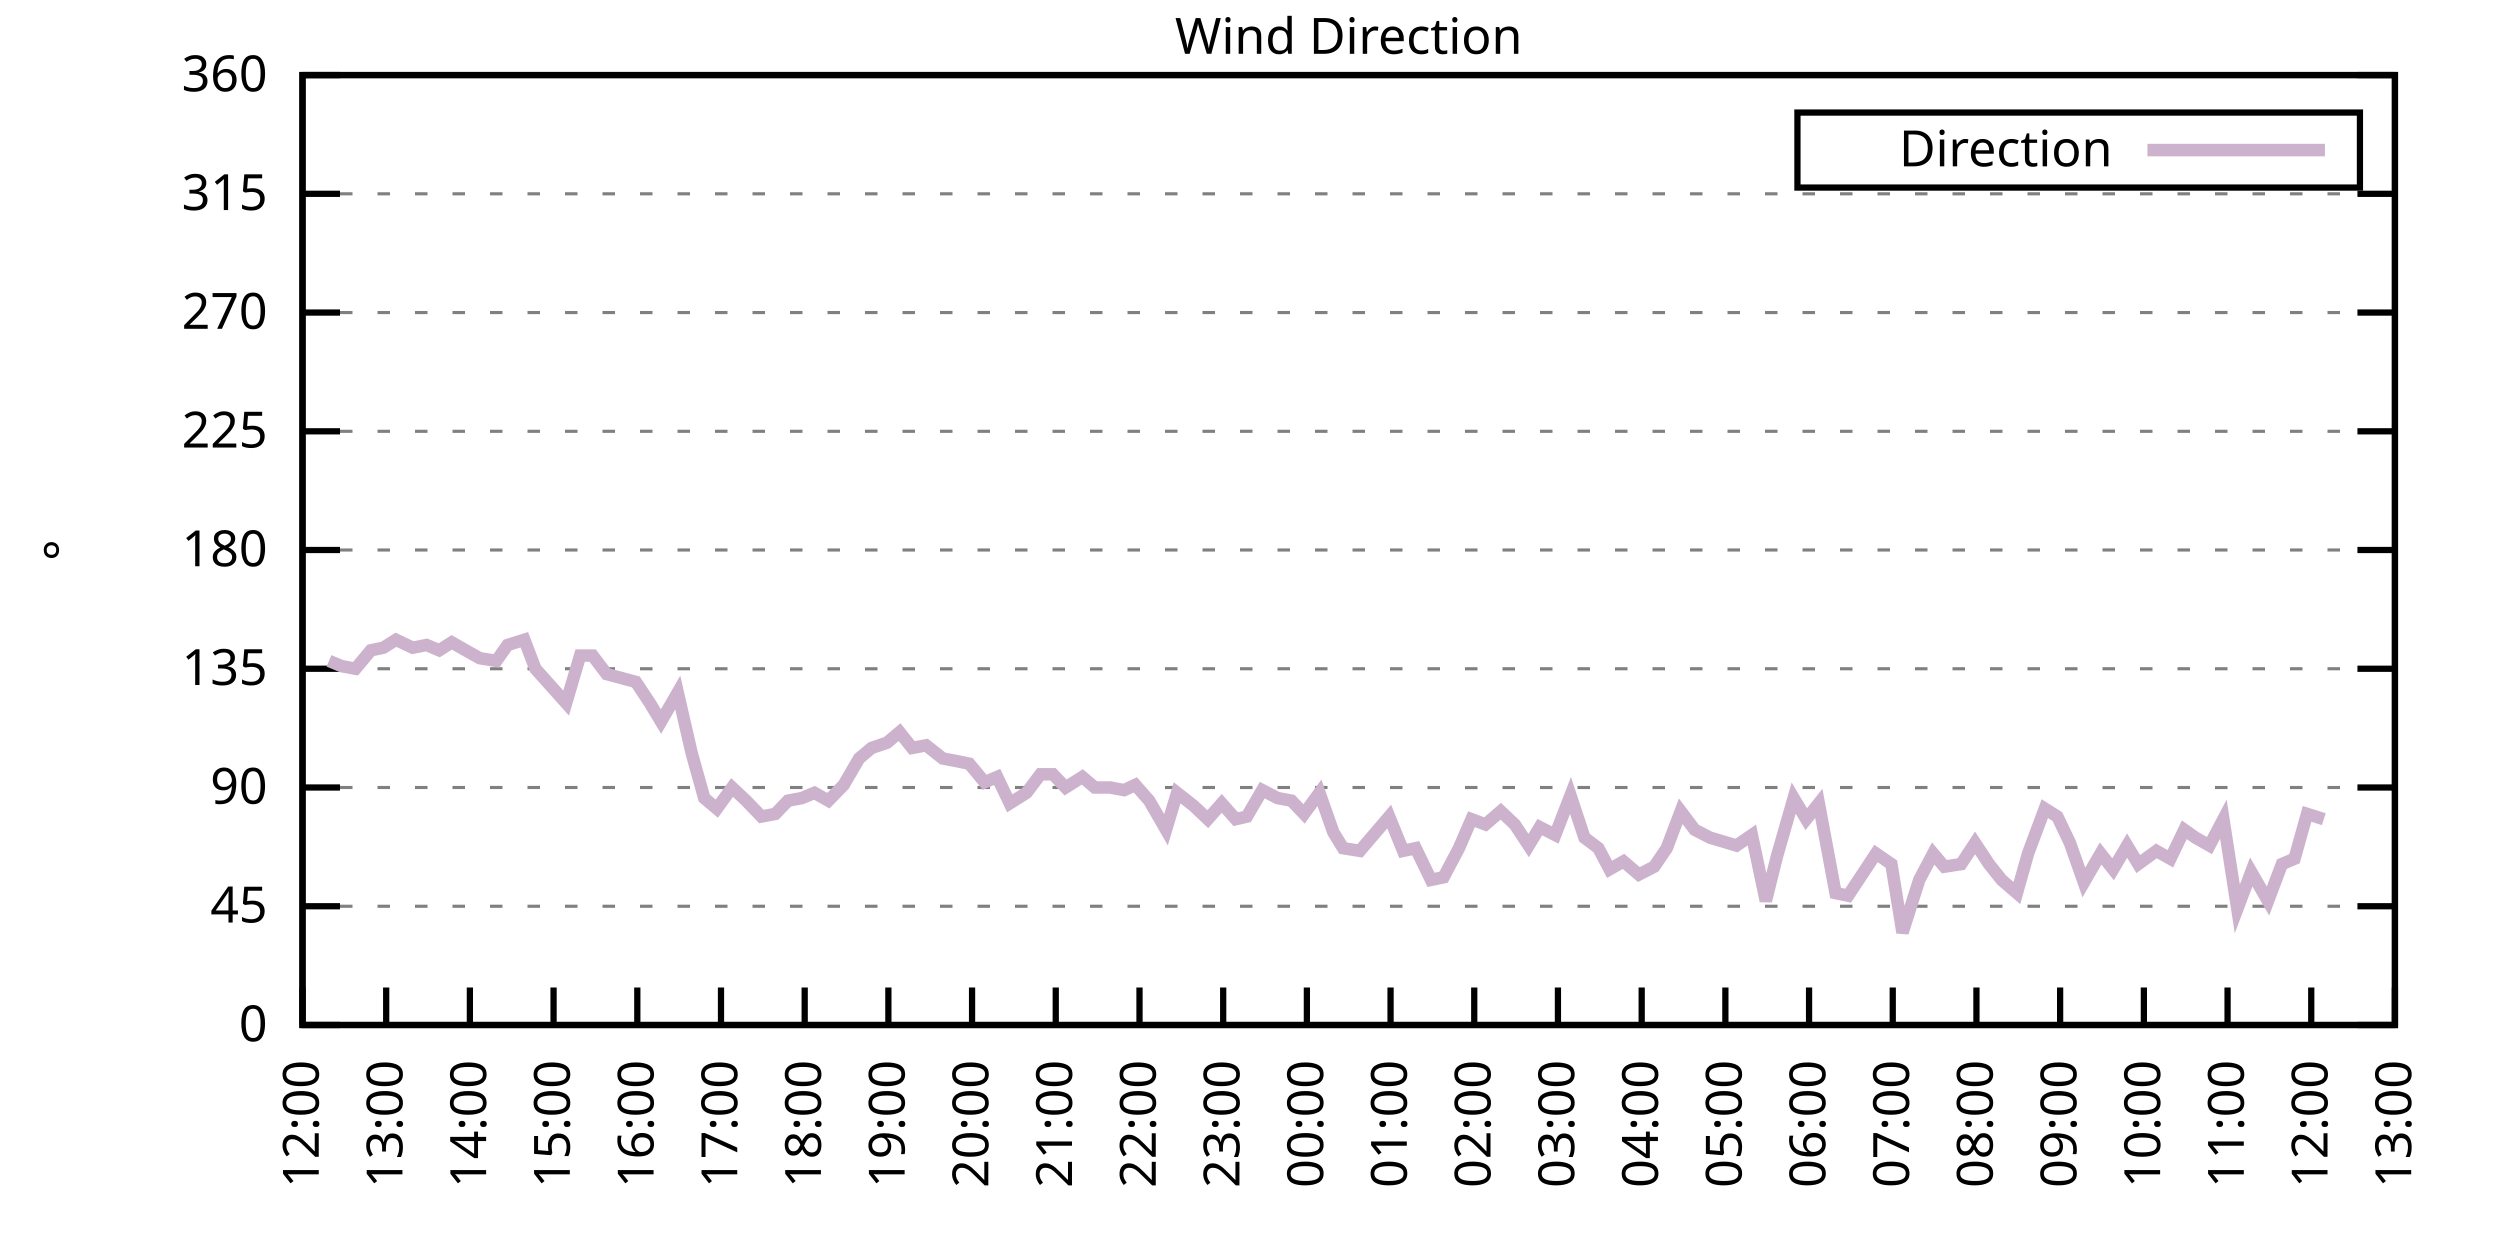
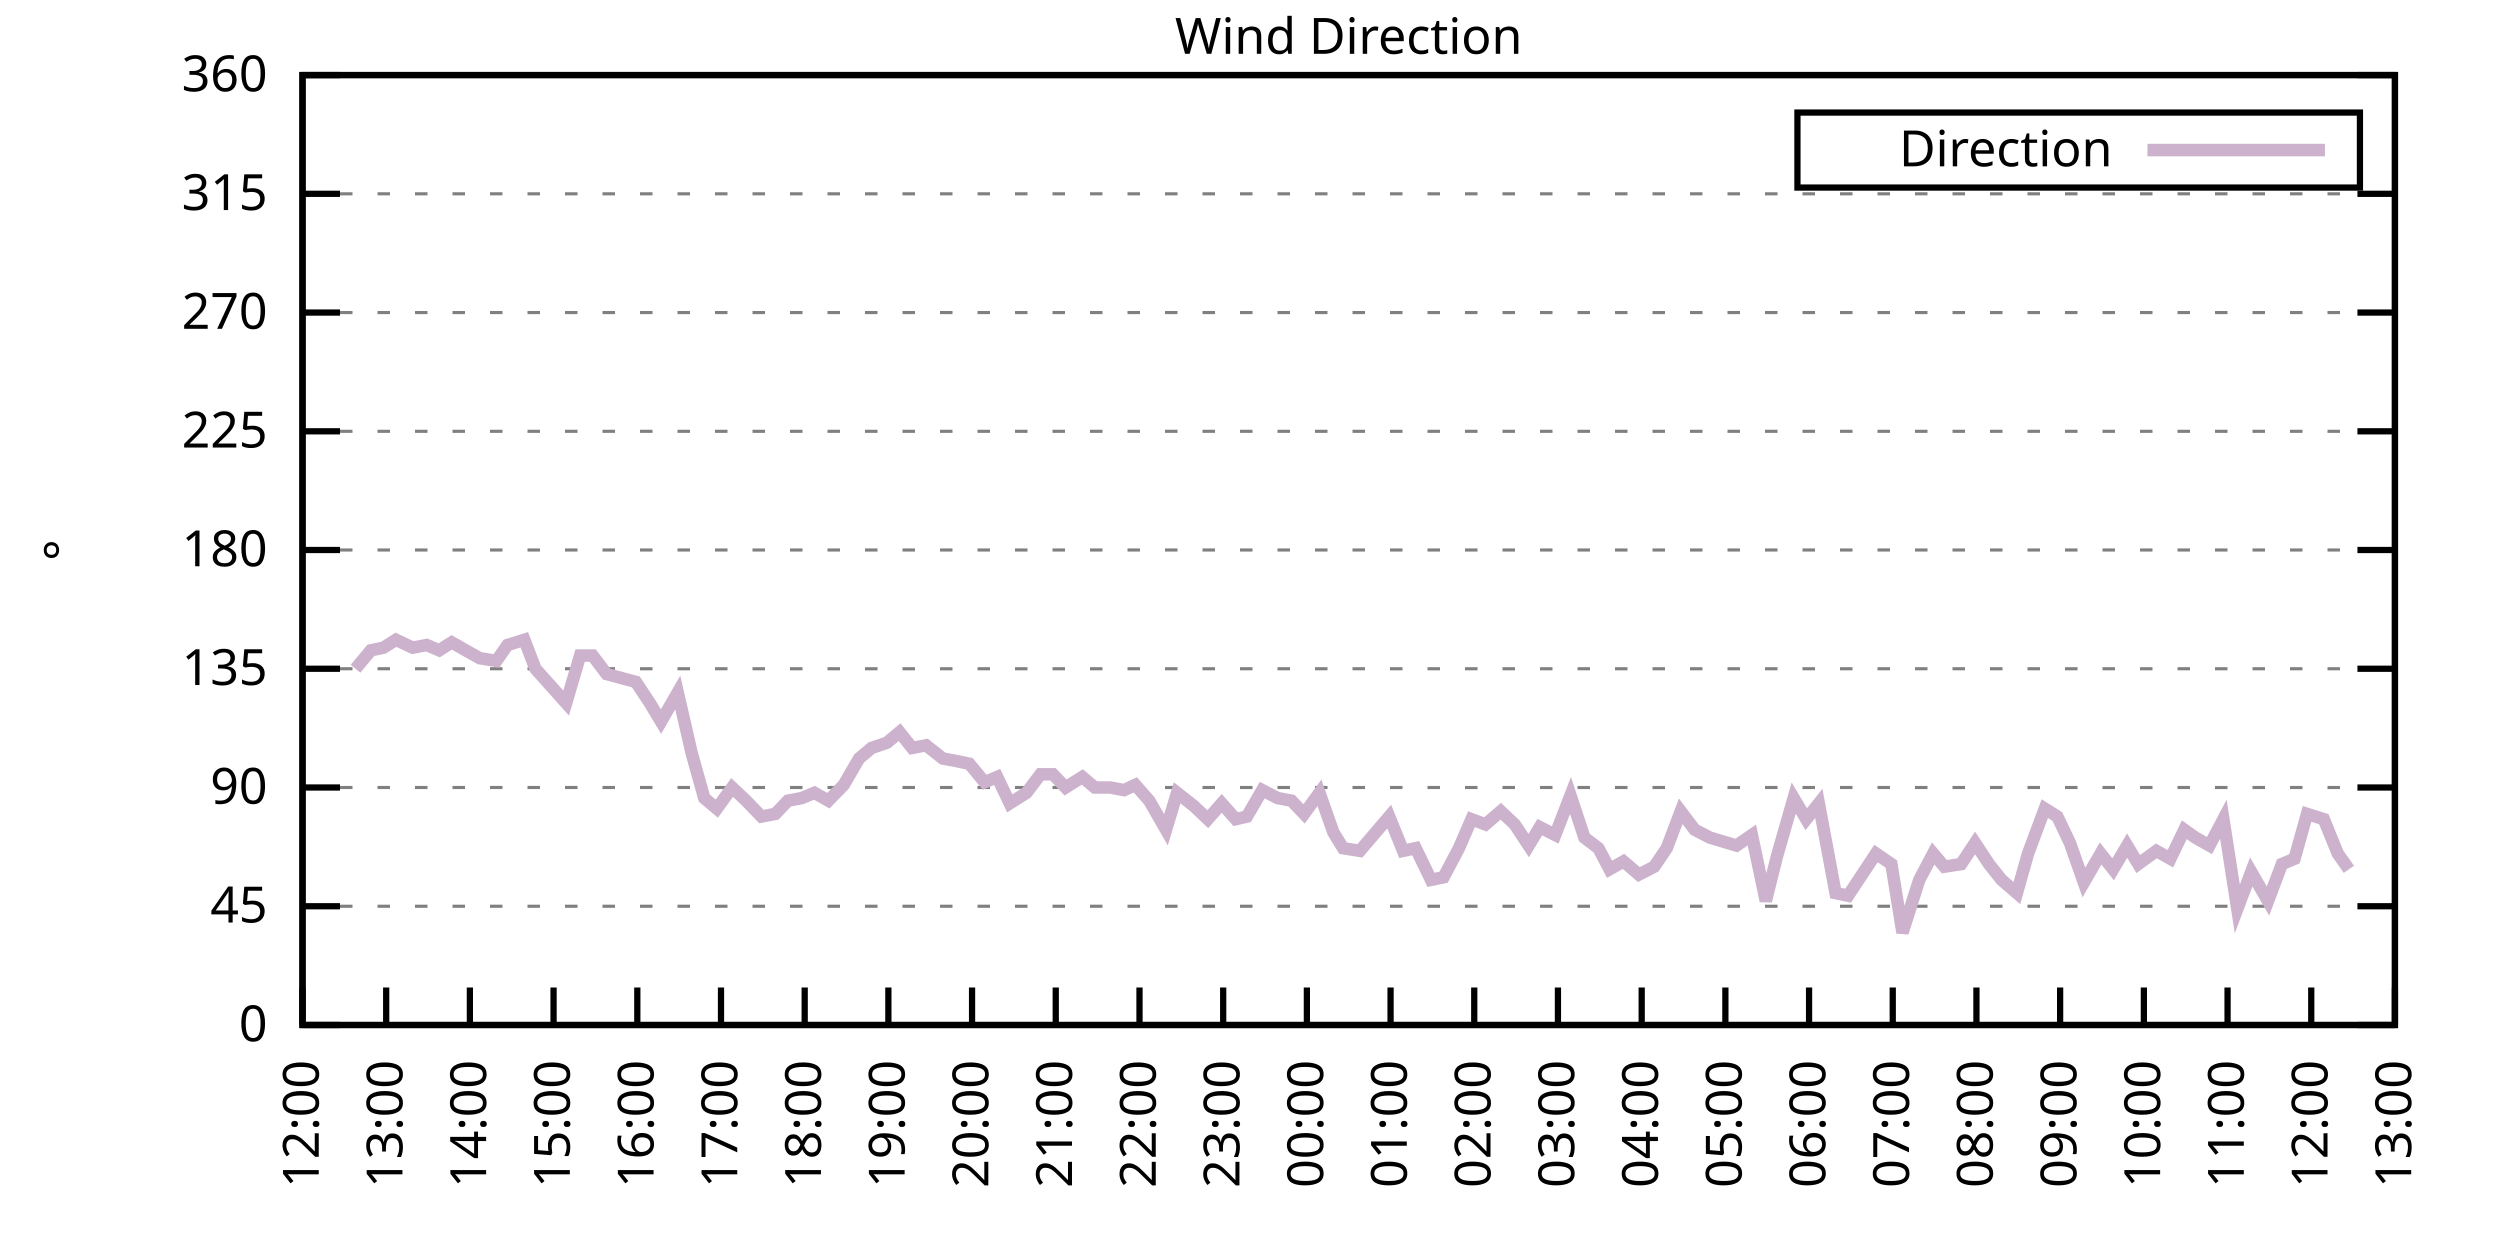
<svg xmlns="http://www.w3.org/2000/svg" xmlns:xlink="http://www.w3.org/1999/xlink" width="400" height="200" viewBox="0 0 400 200">
  <g id="gnuplot_canvas">
    <rect x="0" y="0" width="400" height="200" fill="none" />
    <defs>
      <circle id="gpDot" r="0.5" stroke-width="0.5" stroke="currentColor" />
      <path id="gpPt0" stroke-width="0.333" stroke="currentColor" d="M-1,0 h2 M0,-1 v2" />
      <path id="gpPt1" stroke-width="0.333" stroke="currentColor" d="M-1,-1 L1,1 M1,-1 L-1,1" />
      <path id="gpPt2" stroke-width="0.333" stroke="currentColor" d="M-1,0 L1,0 M0,-1 L0,1 M-1,-1 L1,1 M-1,1 L1,-1" />
      <rect id="gpPt3" stroke-width="0.333" stroke="currentColor" x="-1" y="-1" width="2" height="2" />
      <rect id="gpPt4" stroke-width="0.333" stroke="currentColor" fill="currentColor" x="-1" y="-1" width="2" height="2" />
      <circle id="gpPt5" stroke-width="0.333" stroke="currentColor" cx="0" cy="0" r="1" />
      <use xlink:href="#gpPt5" id="gpPt6" fill="currentColor" stroke="none" />
      <path id="gpPt7" stroke-width="0.333" stroke="currentColor" d="M0,-1.33 L-1.33,0.67 L1.33,0.67 z" />
      <use xlink:href="#gpPt7" id="gpPt8" fill="currentColor" stroke="none" />
      <use xlink:href="#gpPt7" id="gpPt9" stroke="currentColor" transform="rotate(180)" />
      <use xlink:href="#gpPt9" id="gpPt10" fill="currentColor" stroke="none" />
      <use xlink:href="#gpPt3" id="gpPt11" stroke="currentColor" transform="rotate(45)" />
      <use xlink:href="#gpPt11" id="gpPt12" fill="currentColor" stroke="none" />
      <path id="gpPt13" stroke-width="0.333" stroke="currentColor" d="M0,1.330 L1.265,0.411 L0.782,-1.067 L-0.782,-1.076 L-1.265,0.411 z" />
      <use xlink:href="#gpPt13" id="gpPt14" fill="currentColor" stroke="none" />
      <filter id="textbox" filterUnits="objectBoundingBox" x="0" y="0" height="1" width="1">
        <feFlood flood-color="white" flood-opacity="1" result="bgnd" />
        <feComposite in="SourceGraphic" in2="bgnd" operator="atop" />
      </filter>
      <filter id="greybox" filterUnits="objectBoundingBox" x="0" y="0" height="1" width="1">
        <feFlood flood-color="lightgrey" flood-opacity="1" result="grey" />
        <feComposite in="SourceGraphic" in2="grey" operator="atop" />
      </filter>
    </defs>
    <g fill="none" color="white" stroke="currentColor" stroke-width="1.00" stroke-linecap="butt" stroke-linejoin="miter">
</g>
    <g fill="none" color="black" stroke="currentColor" stroke-width="1.00" stroke-linecap="butt" stroke-linejoin="miter">
      <g stroke="none" shape-rendering="crispEdges">
        <polygon fill="rgb(255, 255, 255)" points="48.40,164.00 383.18,164.00 383.18,12.02 48.40,12.02 " />
      </g>
    </g>
    <g fill="none" color="black" stroke="currentColor" stroke-width="1.00" stroke-linecap="butt" stroke-linejoin="miter">
</g>
    <g fill="none" color="black" stroke="black" stroke-width="0.50" stroke-linecap="butt" stroke-linejoin="miter">
</g>
    <g fill="none" color="gray" stroke="currentColor" stroke-width="0.50" stroke-linecap="butt" stroke-linejoin="miter">
      <path stroke="gray" stroke-dasharray="2,4" class="gridline" d="M48.40,164.00 L383.19,164.00  " />
    </g>
    <g fill="none" color="gray" stroke="gray" stroke-width="1.00" stroke-linecap="butt" stroke-linejoin="miter">
</g>
    <g fill="none" color="black" stroke="currentColor" stroke-width="1.00" stroke-linecap="butt" stroke-linejoin="miter">
      <path stroke="black" d="M48.40,164.00 L54.40,164.00 M383.19,164.00 L377.19,164.00  " />
      <g transform="translate(42.80,166.60)" stroke="none" fill="black" font-family="Sans" font-size="8.00" text-anchor="end">
        <text>
          <tspan font-family="Sans"> 0</tspan>
        </text>
      </g>
    </g>
    <g fill="none" color="black" stroke="currentColor" stroke-width="1.00" stroke-linecap="butt" stroke-linejoin="miter">
</g>
    <g fill="none" color="black" stroke="black" stroke-width="0.50" stroke-linecap="butt" stroke-linejoin="miter">
</g>
    <g fill="none" color="gray" stroke="currentColor" stroke-width="0.50" stroke-linecap="butt" stroke-linejoin="miter">
      <path stroke="gray" stroke-dasharray="2,4" class="gridline" d="M48.40,145.00 L383.19,145.00  " />
    </g>
    <g fill="none" color="gray" stroke="gray" stroke-width="1.00" stroke-linecap="butt" stroke-linejoin="miter">
</g>
    <g fill="none" color="black" stroke="currentColor" stroke-width="1.00" stroke-linecap="butt" stroke-linejoin="miter">
      <path stroke="black" d="M48.40,145.00 L54.40,145.00 M383.19,145.00 L377.19,145.00  " />
      <g transform="translate(42.80,147.60)" stroke="none" fill="black" font-family="Sans" font-size="8.00" text-anchor="end">
        <text>
          <tspan font-family="Sans"> 45</tspan>
        </text>
      </g>
    </g>
    <g fill="none" color="black" stroke="currentColor" stroke-width="1.00" stroke-linecap="butt" stroke-linejoin="miter">
</g>
    <g fill="none" color="black" stroke="black" stroke-width="0.50" stroke-linecap="butt" stroke-linejoin="miter">
</g>
    <g fill="none" color="gray" stroke="currentColor" stroke-width="0.50" stroke-linecap="butt" stroke-linejoin="miter">
      <path stroke="gray" stroke-dasharray="2,4" class="gridline" d="M48.40,126.00 L383.19,126.00  " />
    </g>
    <g fill="none" color="gray" stroke="gray" stroke-width="1.00" stroke-linecap="butt" stroke-linejoin="miter">
</g>
    <g fill="none" color="black" stroke="currentColor" stroke-width="1.00" stroke-linecap="butt" stroke-linejoin="miter">
      <path stroke="black" d="M48.40,126.00 L54.40,126.00 M383.19,126.00 L377.19,126.00  " />
      <g transform="translate(42.80,128.60)" stroke="none" fill="black" font-family="Sans" font-size="8.00" text-anchor="end">
        <text>
          <tspan font-family="Sans"> 90</tspan>
        </text>
      </g>
    </g>
    <g fill="none" color="black" stroke="currentColor" stroke-width="1.00" stroke-linecap="butt" stroke-linejoin="miter">
</g>
    <g fill="none" color="black" stroke="black" stroke-width="0.50" stroke-linecap="butt" stroke-linejoin="miter">
</g>
    <g fill="none" color="gray" stroke="currentColor" stroke-width="0.50" stroke-linecap="butt" stroke-linejoin="miter">
      <path stroke="gray" stroke-dasharray="2,4" class="gridline" d="M48.40,107.00 L383.19,107.00  " />
    </g>
    <g fill="none" color="gray" stroke="gray" stroke-width="1.00" stroke-linecap="butt" stroke-linejoin="miter">
</g>
    <g fill="none" color="black" stroke="currentColor" stroke-width="1.00" stroke-linecap="butt" stroke-linejoin="miter">
      <path stroke="black" d="M48.40,107.00 L54.40,107.00 M383.19,107.00 L377.19,107.00  " />
      <g transform="translate(42.80,109.60)" stroke="none" fill="black" font-family="Sans" font-size="8.00" text-anchor="end">
        <text>
          <tspan font-family="Sans"> 135</tspan>
        </text>
      </g>
    </g>
    <g fill="none" color="black" stroke="currentColor" stroke-width="1.00" stroke-linecap="butt" stroke-linejoin="miter">
</g>
    <g fill="none" color="black" stroke="black" stroke-width="0.50" stroke-linecap="butt" stroke-linejoin="miter">
</g>
    <g fill="none" color="gray" stroke="currentColor" stroke-width="0.50" stroke-linecap="butt" stroke-linejoin="miter">
      <path stroke="gray" stroke-dasharray="2,4" class="gridline" d="M48.40,88.00 L383.19,88.00  " />
    </g>
    <g fill="none" color="gray" stroke="gray" stroke-width="1.00" stroke-linecap="butt" stroke-linejoin="miter">
</g>
    <g fill="none" color="black" stroke="currentColor" stroke-width="1.00" stroke-linecap="butt" stroke-linejoin="miter">
      <path stroke="black" d="M48.40,88.00 L54.40,88.00 M383.19,88.00 L377.19,88.00  " />
      <g transform="translate(42.80,90.60)" stroke="none" fill="black" font-family="Sans" font-size="8.00" text-anchor="end">
        <text>
          <tspan font-family="Sans"> 180</tspan>
        </text>
      </g>
    </g>
    <g fill="none" color="black" stroke="currentColor" stroke-width="1.00" stroke-linecap="butt" stroke-linejoin="miter">
</g>
    <g fill="none" color="black" stroke="black" stroke-width="0.50" stroke-linecap="butt" stroke-linejoin="miter">
</g>
    <g fill="none" color="gray" stroke="currentColor" stroke-width="0.50" stroke-linecap="butt" stroke-linejoin="miter">
      <path stroke="gray" stroke-dasharray="2,4" class="gridline" d="M48.40,69.01 L383.19,69.01  " />
    </g>
    <g fill="none" color="gray" stroke="gray" stroke-width="1.00" stroke-linecap="butt" stroke-linejoin="miter">
</g>
    <g fill="none" color="black" stroke="currentColor" stroke-width="1.00" stroke-linecap="butt" stroke-linejoin="miter">
      <path stroke="black" d="M48.40,69.01 L54.40,69.01 M383.19,69.01 L377.19,69.01  " />
      <g transform="translate(42.80,71.61)" stroke="none" fill="black" font-family="Sans" font-size="8.00" text-anchor="end">
        <text>
          <tspan font-family="Sans"> 225</tspan>
        </text>
      </g>
    </g>
    <g fill="none" color="black" stroke="currentColor" stroke-width="1.00" stroke-linecap="butt" stroke-linejoin="miter">
</g>
    <g fill="none" color="black" stroke="black" stroke-width="0.50" stroke-linecap="butt" stroke-linejoin="miter">
</g>
    <g fill="none" color="gray" stroke="currentColor" stroke-width="0.50" stroke-linecap="butt" stroke-linejoin="miter">
      <path stroke="gray" stroke-dasharray="2,4" class="gridline" d="M48.40,50.01 L383.19,50.01  " />
    </g>
    <g fill="none" color="gray" stroke="gray" stroke-width="1.00" stroke-linecap="butt" stroke-linejoin="miter">
</g>
    <g fill="none" color="black" stroke="currentColor" stroke-width="1.00" stroke-linecap="butt" stroke-linejoin="miter">
      <path stroke="black" d="M48.40,50.01 L54.40,50.01 M383.19,50.01 L377.19,50.01  " />
      <g transform="translate(42.80,52.61)" stroke="none" fill="black" font-family="Sans" font-size="8.00" text-anchor="end">
        <text>
          <tspan font-family="Sans"> 270</tspan>
        </text>
      </g>
    </g>
    <g fill="none" color="black" stroke="currentColor" stroke-width="1.00" stroke-linecap="butt" stroke-linejoin="miter">
</g>
    <g fill="none" color="black" stroke="black" stroke-width="0.50" stroke-linecap="butt" stroke-linejoin="miter">
</g>
    <g fill="none" color="gray" stroke="currentColor" stroke-width="0.50" stroke-linecap="butt" stroke-linejoin="miter">
      <path stroke="gray" stroke-dasharray="2,4" class="gridline" d="M48.40,31.01 L383.19,31.01  " />
    </g>
    <g fill="none" color="gray" stroke="gray" stroke-width="1.00" stroke-linecap="butt" stroke-linejoin="miter">
</g>
    <g fill="none" color="black" stroke="currentColor" stroke-width="1.00" stroke-linecap="butt" stroke-linejoin="miter">
      <path stroke="black" d="M48.40,31.01 L54.40,31.01 M383.19,31.01 L377.19,31.01  " />
      <g transform="translate(42.80,33.61)" stroke="none" fill="black" font-family="Sans" font-size="8.00" text-anchor="end">
        <text>
          <tspan font-family="Sans"> 315</tspan>
        </text>
      </g>
    </g>
    <g fill="none" color="black" stroke="currentColor" stroke-width="1.00" stroke-linecap="butt" stroke-linejoin="miter">
</g>
    <g fill="none" color="black" stroke="black" stroke-width="0.50" stroke-linecap="butt" stroke-linejoin="miter">
</g>
    <g fill="none" color="gray" stroke="currentColor" stroke-width="0.50" stroke-linecap="butt" stroke-linejoin="miter">
      <path stroke="gray" stroke-dasharray="2,4" class="gridline" d="M48.40,12.01 L383.19,12.01  " />
    </g>
    <g fill="none" color="gray" stroke="gray" stroke-width="1.00" stroke-linecap="butt" stroke-linejoin="miter">
</g>
    <g fill="none" color="black" stroke="currentColor" stroke-width="1.00" stroke-linecap="butt" stroke-linejoin="miter">
      <path stroke="black" d="M48.40,12.01 L54.40,12.01 M383.19,12.01 L377.19,12.01  " />
      <g transform="translate(42.80,14.61)" stroke="none" fill="black" font-family="Sans" font-size="8.00" text-anchor="end">
        <text>
          <tspan font-family="Sans"> 360</tspan>
        </text>
      </g>
    </g>
    <g fill="none" color="black" stroke="currentColor" stroke-width="1.00" stroke-linecap="butt" stroke-linejoin="miter">
      <path stroke="black" d="M48.40,164.00 L48.40,158.00  " />
      <g transform="translate(51.00,169.60) rotate(270.00)" stroke="none" fill="black" font-family="Sans" font-size="8.00" text-anchor="end">
        <text>
          <tspan font-family="Sans">12:00</tspan>
        </text>
      </g>
    </g>
    <g fill="none" color="black" stroke="currentColor" stroke-width="1.00" stroke-linecap="butt" stroke-linejoin="miter">
      <path stroke="black" d="M61.79,164.00 L61.79,158.00  " />
      <g transform="translate(64.39,169.60) rotate(270.00)" stroke="none" fill="black" font-family="Sans" font-size="8.00" text-anchor="end">
        <text>
          <tspan font-family="Sans">13:00</tspan>
        </text>
      </g>
    </g>
    <g fill="none" color="black" stroke="currentColor" stroke-width="1.00" stroke-linecap="butt" stroke-linejoin="miter">
      <path stroke="black" d="M75.18,164.00 L75.18,158.00  " />
      <g transform="translate(77.78,169.60) rotate(270.00)" stroke="none" fill="black" font-family="Sans" font-size="8.00" text-anchor="end">
        <text>
          <tspan font-family="Sans">14:00</tspan>
        </text>
      </g>
    </g>
    <g fill="none" color="black" stroke="currentColor" stroke-width="1.00" stroke-linecap="butt" stroke-linejoin="miter">
      <path stroke="black" d="M88.57,164.00 L88.57,158.00  " />
      <g transform="translate(91.17,169.60) rotate(270.00)" stroke="none" fill="black" font-family="Sans" font-size="8.00" text-anchor="end">
        <text>
          <tspan font-family="Sans">15:00</tspan>
        </text>
      </g>
    </g>
    <g fill="none" color="black" stroke="currentColor" stroke-width="1.00" stroke-linecap="butt" stroke-linejoin="miter">
      <path stroke="black" d="M101.97,164.00 L101.97,158.00  " />
      <g transform="translate(104.57,169.60) rotate(270.00)" stroke="none" fill="black" font-family="Sans" font-size="8.00" text-anchor="end">
        <text>
          <tspan font-family="Sans">16:00</tspan>
        </text>
      </g>
    </g>
    <g fill="none" color="black" stroke="currentColor" stroke-width="1.00" stroke-linecap="butt" stroke-linejoin="miter">
      <path stroke="black" d="M115.36,164.00 L115.36,158.00  " />
      <g transform="translate(117.96,169.60) rotate(270.00)" stroke="none" fill="black" font-family="Sans" font-size="8.00" text-anchor="end">
        <text>
          <tspan font-family="Sans">17:00</tspan>
        </text>
      </g>
    </g>
    <g fill="none" color="black" stroke="currentColor" stroke-width="1.00" stroke-linecap="butt" stroke-linejoin="miter">
      <path stroke="black" d="M128.75,164.00 L128.75,158.00  " />
      <g transform="translate(131.35,169.60) rotate(270.00)" stroke="none" fill="black" font-family="Sans" font-size="8.00" text-anchor="end">
        <text>
          <tspan font-family="Sans">18:00</tspan>
        </text>
      </g>
    </g>
    <g fill="none" color="black" stroke="currentColor" stroke-width="1.00" stroke-linecap="butt" stroke-linejoin="miter">
      <path stroke="black" d="M142.14,164.00 L142.14,158.00  " />
      <g transform="translate(144.74,169.60) rotate(270.00)" stroke="none" fill="black" font-family="Sans" font-size="8.00" text-anchor="end">
        <text>
          <tspan font-family="Sans">19:00</tspan>
        </text>
      </g>
    </g>
    <g fill="none" color="black" stroke="currentColor" stroke-width="1.00" stroke-linecap="butt" stroke-linejoin="miter">
      <path stroke="black" d="M155.53,164.00 L155.53,158.00  " />
      <g transform="translate(158.13,169.60) rotate(270.00)" stroke="none" fill="black" font-family="Sans" font-size="8.00" text-anchor="end">
        <text>
          <tspan font-family="Sans">20:00</tspan>
        </text>
      </g>
    </g>
    <g fill="none" color="black" stroke="currentColor" stroke-width="1.00" stroke-linecap="butt" stroke-linejoin="miter">
      <path stroke="black" d="M168.92,164.00 L168.92,158.00  " />
      <g transform="translate(171.52,169.60) rotate(270.00)" stroke="none" fill="black" font-family="Sans" font-size="8.00" text-anchor="end">
        <text>
          <tspan font-family="Sans">21:00</tspan>
        </text>
      </g>
    </g>
    <g fill="none" color="black" stroke="currentColor" stroke-width="1.00" stroke-linecap="butt" stroke-linejoin="miter">
      <path stroke="black" d="M182.32,164.00 L182.32,158.00  " />
      <g transform="translate(184.92,169.60) rotate(270.00)" stroke="none" fill="black" font-family="Sans" font-size="8.00" text-anchor="end">
        <text>
          <tspan font-family="Sans">22:00</tspan>
        </text>
      </g>
    </g>
    <g fill="none" color="black" stroke="currentColor" stroke-width="1.00" stroke-linecap="butt" stroke-linejoin="miter">
      <path stroke="black" d="M195.71,164.00 L195.71,158.00  " />
      <g transform="translate(198.31,169.60) rotate(270.00)" stroke="none" fill="black" font-family="Sans" font-size="8.00" text-anchor="end">
        <text>
          <tspan font-family="Sans">23:00</tspan>
        </text>
      </g>
    </g>
    <g fill="none" color="black" stroke="currentColor" stroke-width="1.00" stroke-linecap="butt" stroke-linejoin="miter">
      <path stroke="black" d="M209.10,164.00 L209.10,158.00  " />
      <g transform="translate(211.70,169.60) rotate(270.00)" stroke="none" fill="black" font-family="Sans" font-size="8.00" text-anchor="end">
        <text>
          <tspan font-family="Sans">00:00</tspan>
        </text>
      </g>
    </g>
    <g fill="none" color="black" stroke="currentColor" stroke-width="1.00" stroke-linecap="butt" stroke-linejoin="miter">
      <path stroke="black" d="M222.49,164.00 L222.49,158.00  " />
      <g transform="translate(225.09,169.60) rotate(270.00)" stroke="none" fill="black" font-family="Sans" font-size="8.00" text-anchor="end">
        <text>
          <tspan font-family="Sans">01:00</tspan>
        </text>
      </g>
    </g>
    <g fill="none" color="black" stroke="currentColor" stroke-width="1.00" stroke-linecap="butt" stroke-linejoin="miter">
      <path stroke="black" d="M235.88,164.00 L235.88,158.00  " />
      <g transform="translate(238.48,169.60) rotate(270.00)" stroke="none" fill="black" font-family="Sans" font-size="8.00" text-anchor="end">
        <text>
          <tspan font-family="Sans">02:00</tspan>
        </text>
      </g>
    </g>
    <g fill="none" color="black" stroke="currentColor" stroke-width="1.00" stroke-linecap="butt" stroke-linejoin="miter">
      <path stroke="black" d="M249.27,164.00 L249.27,158.00  " />
      <g transform="translate(251.87,169.60) rotate(270.00)" stroke="none" fill="black" font-family="Sans" font-size="8.00" text-anchor="end">
        <text>
          <tspan font-family="Sans">03:00</tspan>
        </text>
      </g>
    </g>
    <g fill="none" color="black" stroke="currentColor" stroke-width="1.00" stroke-linecap="butt" stroke-linejoin="miter">
      <path stroke="black" d="M262.67,164.00 L262.67,158.00  " />
      <g transform="translate(265.27,169.60) rotate(270.00)" stroke="none" fill="black" font-family="Sans" font-size="8.00" text-anchor="end">
        <text>
          <tspan font-family="Sans">04:00</tspan>
        </text>
      </g>
    </g>
    <g fill="none" color="black" stroke="currentColor" stroke-width="1.00" stroke-linecap="butt" stroke-linejoin="miter">
      <path stroke="black" d="M276.06,164.00 L276.06,158.00  " />
      <g transform="translate(278.66,169.60) rotate(270.00)" stroke="none" fill="black" font-family="Sans" font-size="8.00" text-anchor="end">
        <text>
          <tspan font-family="Sans">05:00</tspan>
        </text>
      </g>
    </g>
    <g fill="none" color="black" stroke="currentColor" stroke-width="1.00" stroke-linecap="butt" stroke-linejoin="miter">
      <path stroke="black" d="M289.45,164.00 L289.45,158.00  " />
      <g transform="translate(292.05,169.60) rotate(270.00)" stroke="none" fill="black" font-family="Sans" font-size="8.00" text-anchor="end">
        <text>
          <tspan font-family="Sans">06:00</tspan>
        </text>
      </g>
    </g>
    <g fill="none" color="black" stroke="currentColor" stroke-width="1.00" stroke-linecap="butt" stroke-linejoin="miter">
      <path stroke="black" d="M302.84,164.00 L302.84,158.00  " />
      <g transform="translate(305.44,169.60) rotate(270.00)" stroke="none" fill="black" font-family="Sans" font-size="8.00" text-anchor="end">
        <text>
          <tspan font-family="Sans">07:00</tspan>
        </text>
      </g>
    </g>
    <g fill="none" color="black" stroke="currentColor" stroke-width="1.00" stroke-linecap="butt" stroke-linejoin="miter">
      <path stroke="black" d="M316.23,164.00 L316.23,158.00  " />
      <g transform="translate(318.83,169.60) rotate(270.00)" stroke="none" fill="black" font-family="Sans" font-size="8.00" text-anchor="end">
        <text>
          <tspan font-family="Sans">08:00</tspan>
        </text>
      </g>
    </g>
    <g fill="none" color="black" stroke="currentColor" stroke-width="1.00" stroke-linecap="butt" stroke-linejoin="miter">
      <path stroke="black" d="M329.62,164.00 L329.62,158.00  " />
      <g transform="translate(332.22,169.60) rotate(270.00)" stroke="none" fill="black" font-family="Sans" font-size="8.00" text-anchor="end">
        <text>
          <tspan font-family="Sans">09:00</tspan>
        </text>
      </g>
    </g>
    <g fill="none" color="black" stroke="currentColor" stroke-width="1.00" stroke-linecap="butt" stroke-linejoin="miter">
      <path stroke="black" d="M343.02,164.00 L343.02,158.00  " />
      <g transform="translate(345.62,169.60) rotate(270.00)" stroke="none" fill="black" font-family="Sans" font-size="8.00" text-anchor="end">
        <text>
          <tspan font-family="Sans">10:00</tspan>
        </text>
      </g>
    </g>
    <g fill="none" color="black" stroke="currentColor" stroke-width="1.00" stroke-linecap="butt" stroke-linejoin="miter">
      <path stroke="black" d="M356.41,164.00 L356.41,158.00  " />
      <g transform="translate(359.01,169.60) rotate(270.00)" stroke="none" fill="black" font-family="Sans" font-size="8.00" text-anchor="end">
        <text>
          <tspan font-family="Sans">11:00</tspan>
        </text>
      </g>
    </g>
    <g fill="none" color="black" stroke="currentColor" stroke-width="1.00" stroke-linecap="butt" stroke-linejoin="miter">
      <path stroke="black" d="M369.80,164.00 L369.80,158.00  " />
      <g transform="translate(372.40,169.60) rotate(270.00)" stroke="none" fill="black" font-family="Sans" font-size="8.00" text-anchor="end">
        <text>
          <tspan font-family="Sans">12:00</tspan>
        </text>
      </g>
    </g>
    <g fill="none" color="black" stroke="currentColor" stroke-width="1.00" stroke-linecap="butt" stroke-linejoin="miter">
      <path stroke="black" d="M383.19,164.00 L383.19,158.00  " />
      <g transform="translate(385.79,169.60) rotate(270.00)" stroke="none" fill="black" font-family="Sans" font-size="8.00" text-anchor="end">
        <text>
          <tspan font-family="Sans">13:00</tspan>
        </text>
      </g>
    </g>
    <g fill="none" color="black" stroke="currentColor" stroke-width="1.00" stroke-linecap="butt" stroke-linejoin="miter">
</g>
    <g fill="none" color="black" stroke="currentColor" stroke-width="1.00" stroke-linecap="butt" stroke-linejoin="miter">
      <path stroke="black" d="M48.40,12.01 L48.40,164.00 L383.19,164.00 L383.19,12.01 L48.40,12.01 Z  " />
    </g>
    <g fill="none" color="black" stroke="currentColor" stroke-width="1.00" stroke-linecap="butt" stroke-linejoin="miter">
</g>
    <g fill="none" color="black" stroke="currentColor" stroke-width="1.00" stroke-linecap="butt" stroke-linejoin="miter">
      <path stroke="black" d="M287.59,30.01 L287.59,18.01 L377.59,18.01 L377.59,30.01 L287.59,30.01 Z  " />
    </g>
    <g id="Wind_direction_plot_1">
      <g fill="none" color="white" stroke="black" stroke-width="2.00" stroke-linecap="butt" stroke-linejoin="miter">
</g>
      <g fill="none" color="black" stroke="currentColor" stroke-width="2.00" stroke-linecap="butt" stroke-linejoin="miter">
        <g transform="translate(337.99,26.61)" stroke="none" fill="black" font-family="Sans" font-size="8.00" text-anchor="end">
          <text>
            <tspan font-family="Sans">Direction</tspan>
          </text>
        </g>
      </g>
      <g fill="none" color="black" stroke="currentColor" stroke-width="2.00" stroke-linecap="butt" stroke-linejoin="miter">
-         <path stroke="rgb(204, 178, 204)" d="M343.59,24.01 L371.99,24.01 M52.64,105.74 L54.65,106.58 L56.88,107.00 L59.34,104.05 L61.35,103.63 L63.35,102.36   L66.03,103.63 L68.26,103.20 L70.27,104.05 L72.28,102.78 L74.51,104.05 L76.75,105.31 L79.42,105.74 L81.21,103.20   L83.89,102.36 L85.67,107.00 L90.58,112.49 L92.82,104.89 L94.82,104.89 L97.06,107.85 L101.74,109.11 L103.98,112.49   L105.76,115.45 L108.44,110.80 L110.67,120.51 L112.68,127.69 L114.69,129.38 L117.14,126.00 L119.38,128.11 L121.83,130.65   L124.06,130.22 L126.07,128.11 L128.30,127.69 L130.31,126.85 L132.54,128.11 L135.00,125.58 L137.45,121.36 L139.46,119.67   L141.92,118.83 L143.93,117.14 L145.94,119.67 L148.17,119.25 L150.85,121.36 L153.08,121.78 L155.09,122.20 L157.54,125.16   L159.55,124.31 L161.56,128.54 L164.24,126.85 L166.47,123.89 L168.48,123.89 L170.49,126.00 L173.17,124.31 L175.17,126.00   L177.63,126.00 L179.86,126.42 L181.65,125.58 L183.88,128.11 L186.56,132.76 L188.34,126.85 L191.02,128.96 L193.25,131.07   L195.48,128.54 L197.72,131.07 L199.50,130.65 L201.96,126.42 L204.41,127.69 L206.64,128.11 L208.65,130.22 L211.11,126.85   L213.34,133.18 L214.90,135.71 L217.58,136.14 L222.27,130.65 L224.50,136.14 L226.51,135.71 L228.96,140.78 L230.97,140.36   L233.43,135.71 L235.44,131.07 L237.67,131.91 L240.12,129.80 L242.36,131.91 L244.59,135.29 L246.37,132.34 L248.83,133.60   L251.28,127.27 L253.51,134.02 L255.75,135.71 L257.53,139.09 L259.76,137.82 L262.22,139.93 L264.67,138.67 L266.68,135.71   L268.92,129.80 L271.15,132.76 L273.60,134.02 L277.84,135.29 L280.30,133.60 L282.53,144.16 L284.32,136.98 L286.99,127.69   L289.00,131.07 L291.01,128.54 L293.69,142.89 L295.70,143.31 L297.93,139.93 L300.16,136.56 L302.62,138.25 L304.40,149.22   L307.08,140.78 L309.31,136.56 L311.10,138.67 L313.78,138.25 L316.01,134.87 L318.24,138.25 L320.25,140.78 L322.70,142.89   L324.49,136.56 L327.17,129.38 L329.18,130.65 L331.19,134.87 L333.42,141.20 L336.10,136.56 L338.10,139.09 L340.34,135.29   L342.12,138.25 L345.02,136.14 L347.26,137.40 L349.49,132.76 L351.27,134.02 L353.51,135.29 L355.74,131.07 L357.97,145.42   L360.20,139.51 L362.88,144.16 L365.11,138.25 L367.12,137.40 L369.13,130.22 L371.81,131.07  " />
+         <path stroke="rgb(204, 178, 204)" d="M343.59,24.01 L371.99,24.01 M56.88,107.00 L59.34,104.05 L61.35,103.63 L63.35,102.36 L66.03,103.63 L68.26,103.20   L70.27,104.05 L72.28,102.78 L74.51,104.05 L76.75,105.31 L79.42,105.74 L81.21,103.20 L83.89,102.36 L85.67,107.00   L90.58,112.49 L92.82,104.89 L94.82,104.89 L97.06,107.85 L101.74,109.11 L103.98,112.49 L105.76,115.45 L108.44,110.80   L110.67,120.51 L112.68,127.69 L114.69,129.38 L117.14,126.00 L119.38,128.11 L121.83,130.65 L124.06,130.22 L126.07,128.11   L128.30,127.69 L130.31,126.85 L132.54,128.11 L135.00,125.58 L137.45,121.36 L139.46,119.67 L141.92,118.83 L143.93,117.14   L145.94,119.67 L148.17,119.25 L150.85,121.36 L153.08,121.78 L155.09,122.20 L157.54,125.16 L159.55,124.31 L161.56,128.54   L164.24,126.85 L166.47,123.89 L168.48,123.89 L170.49,126.00 L173.17,124.31 L175.17,126.00 L177.63,126.00 L179.86,126.42   L181.65,125.58 L183.88,128.11 L186.56,132.76 L188.34,126.85 L191.02,128.96 L193.25,131.07 L195.48,128.54 L197.72,131.07   L199.50,130.65 L201.96,126.42 L204.41,127.69 L206.64,128.11 L208.65,130.22 L211.11,126.85 L213.34,133.18 L214.90,135.71   L217.58,136.14 L222.27,130.65 L224.50,136.14 L226.51,135.71 L228.96,140.78 L230.97,140.36 L233.43,135.71 L235.44,131.07   L237.67,131.91 L240.12,129.80 L242.36,131.91 L244.59,135.29 L246.37,132.34 L248.83,133.60 L251.28,127.27 L253.51,134.02   L255.75,135.71 L257.53,139.09 L259.76,137.82 L262.22,139.93 L264.67,138.67 L266.68,135.71 L268.92,129.80 L271.15,132.76   L273.60,134.02 L277.84,135.29 L280.30,133.60 L282.53,144.16 L284.32,136.98 L286.99,127.69 L289.00,131.07 L291.01,128.54   L293.69,142.89 L295.70,143.31 L297.93,139.93 L300.16,136.56 L302.62,138.25 L304.40,149.22 L307.08,140.78 L309.31,136.56   L311.10,138.67 L313.78,138.25 L316.01,134.87 L318.24,138.25 L320.25,140.78 L322.70,142.89 L324.49,136.56 L327.17,129.38   L329.18,130.65 L331.19,134.87 L333.42,141.20 L336.10,136.56 L338.10,139.09 L340.34,135.29 L342.12,138.25 L345.02,136.14   L347.26,137.40 L349.49,132.76 L351.27,134.02 L353.51,135.29 L355.74,131.07 L357.97,145.42 L360.20,139.51 L362.88,144.16   L365.11,138.25 L367.12,137.40 L369.13,130.22 L371.81,131.07 L374.04,136.56 L375.82,139.09  " />
      </g>
    </g>
    <g fill="none" color="black" stroke="currentColor" stroke-width="2.00" stroke-linecap="butt" stroke-linejoin="miter">
</g>
    <g fill="none" color="black" stroke="black" stroke-width="1.00" stroke-linecap="butt" stroke-linejoin="miter">
</g>
    <g fill="none" color="black" stroke="currentColor" stroke-width="1.00" stroke-linecap="butt" stroke-linejoin="miter">
      <path stroke="black" d="M48.40,12.01 L48.40,164.00 L383.19,164.00 L383.19,12.01 L48.40,12.01 Z  " />
      <g transform="translate(12.80,88.01) rotate(270.00)" stroke="none" fill="black" font-family="Sans" font-size="8.00" text-anchor="middle">
        <text>
          <tspan font-family="Sans">°</tspan>
        </text>
      </g>
    </g>
    <g fill="none" color="black" stroke="currentColor" stroke-width="1.00" stroke-linecap="butt" stroke-linejoin="miter">
</g>
    <g fill="none" color="black" stroke="currentColor" stroke-width="1.00" stroke-linecap="butt" stroke-linejoin="miter">
      <g transform="translate(215.79,8.61)" stroke="none" fill="black" font-family="Sans" font-size="8.00" text-anchor="middle">
        <text>
          <tspan font-family="Sans">Wind Direction</tspan>
        </text>
      </g>
    </g>
    <g fill="none" color="black" stroke="currentColor" stroke-width="1.00" stroke-linecap="butt" stroke-linejoin="miter">
</g>
  </g>
</svg>
